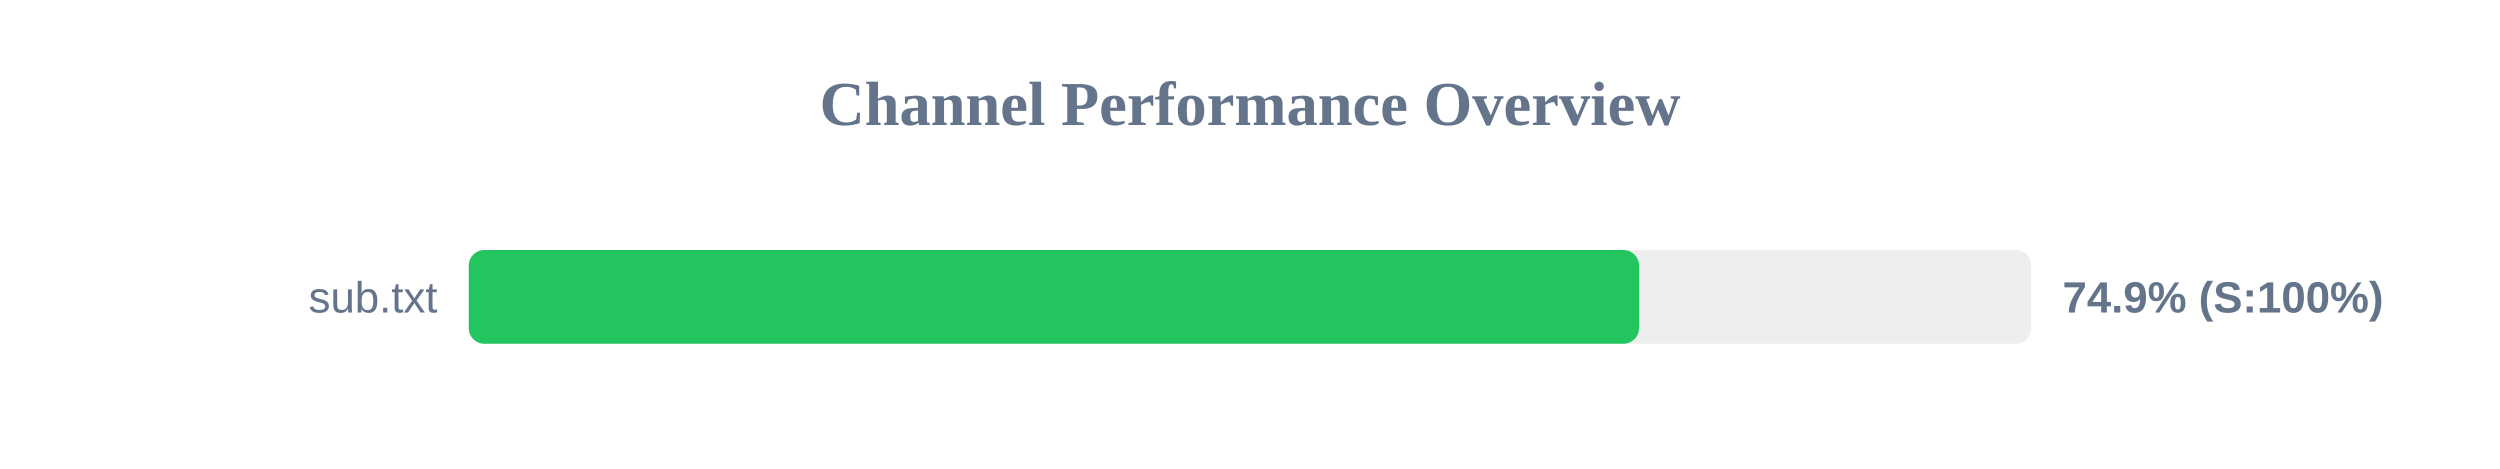
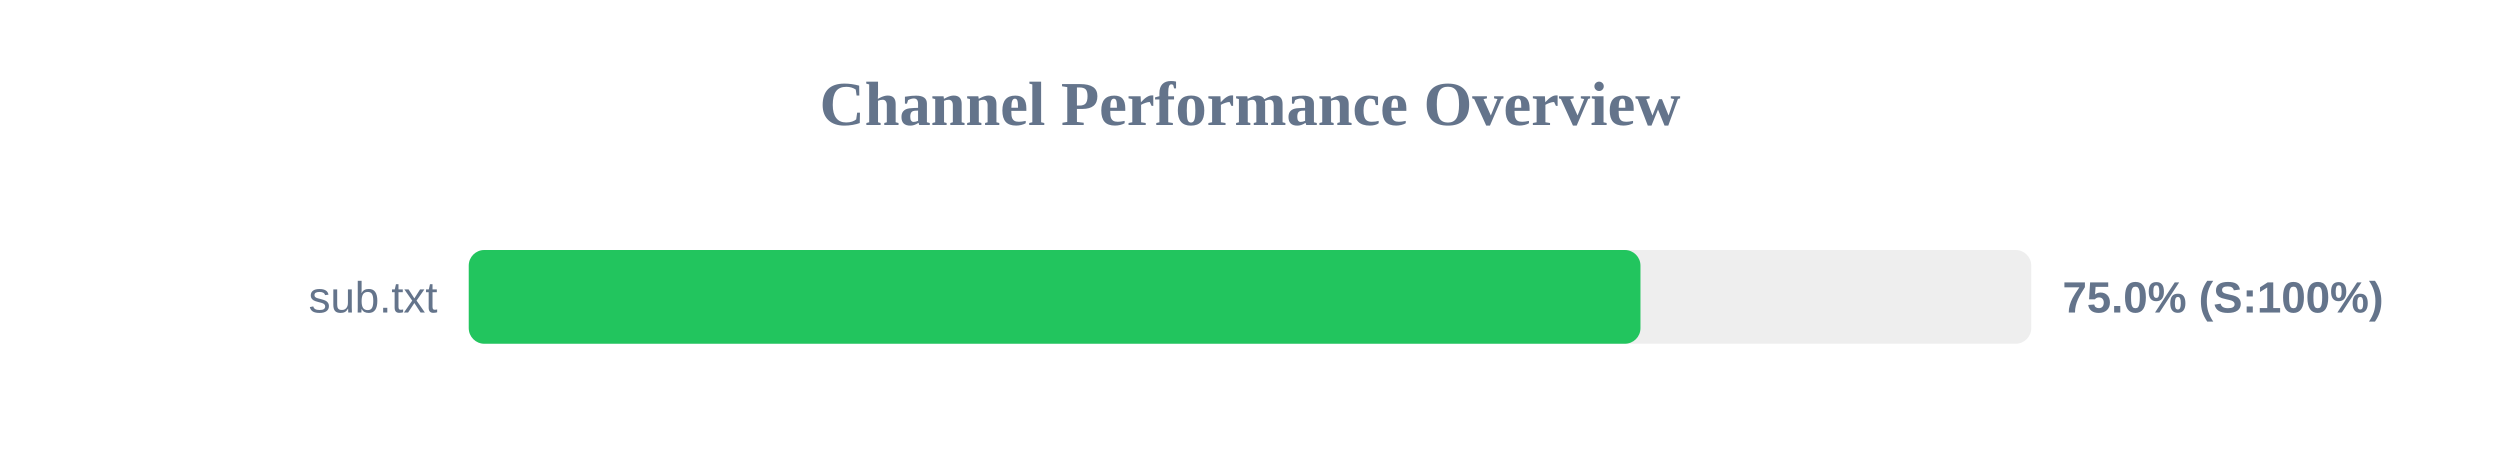
<svg xmlns="http://www.w3.org/2000/svg" width="800" height="150" version="1.1">
  <style>
        .row { font: 14px Arial; fill: #64748b; }
        .score { font: bold 14px Arial; fill: #64748b; }
    </style>
  <text x="400" y="40" text-anchor="middle" font-size="20px" font-weight="bold" fill="#64748b">Channel Performance Overview</text>
  <rect x="150" y="80" width="500" height="30" fill="#eee" rx="5" />
-   <rect x="150" y="80" width="374.5" height="30" fill="#22c55e" rx="5" />
+   <rect x="150" y="80" width="374.95" height="30" fill="#22c55e" rx="5" />
  <text x="140" y="100" text-anchor="end" class="row">sub.txt</text>
-   <text x="660" y="100" text-anchor="start" class="score">74.9% (S:100%)</text>
+   <text x="660" y="100" text-anchor="start" class="score">75.0% (S:100%)</text>
</svg>
